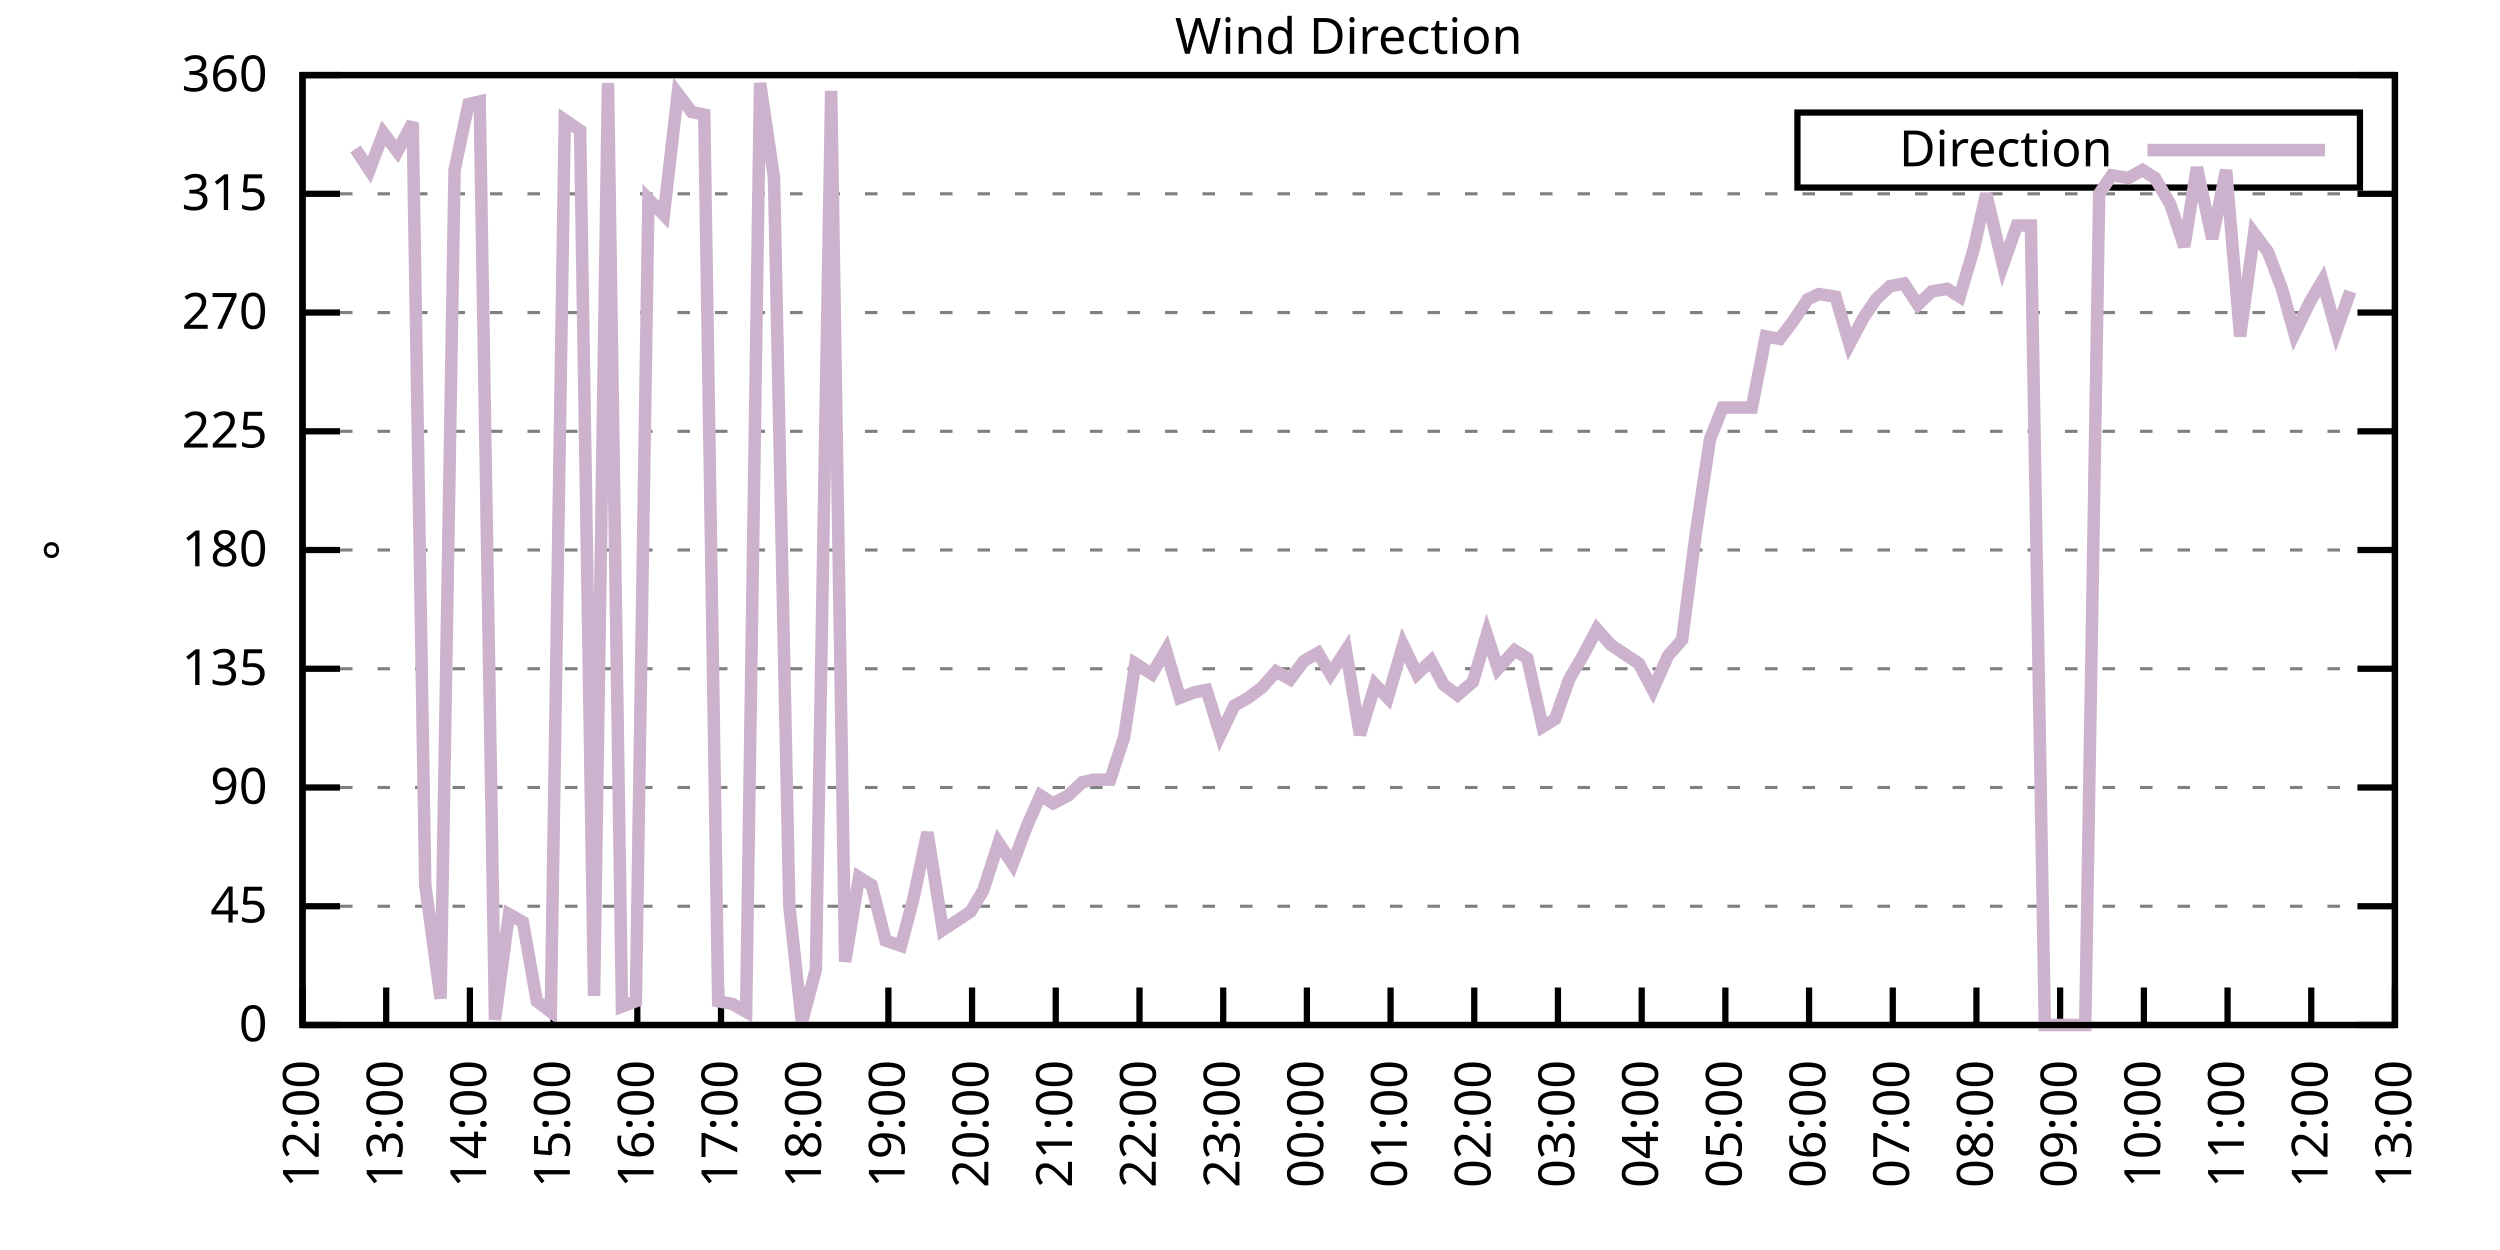
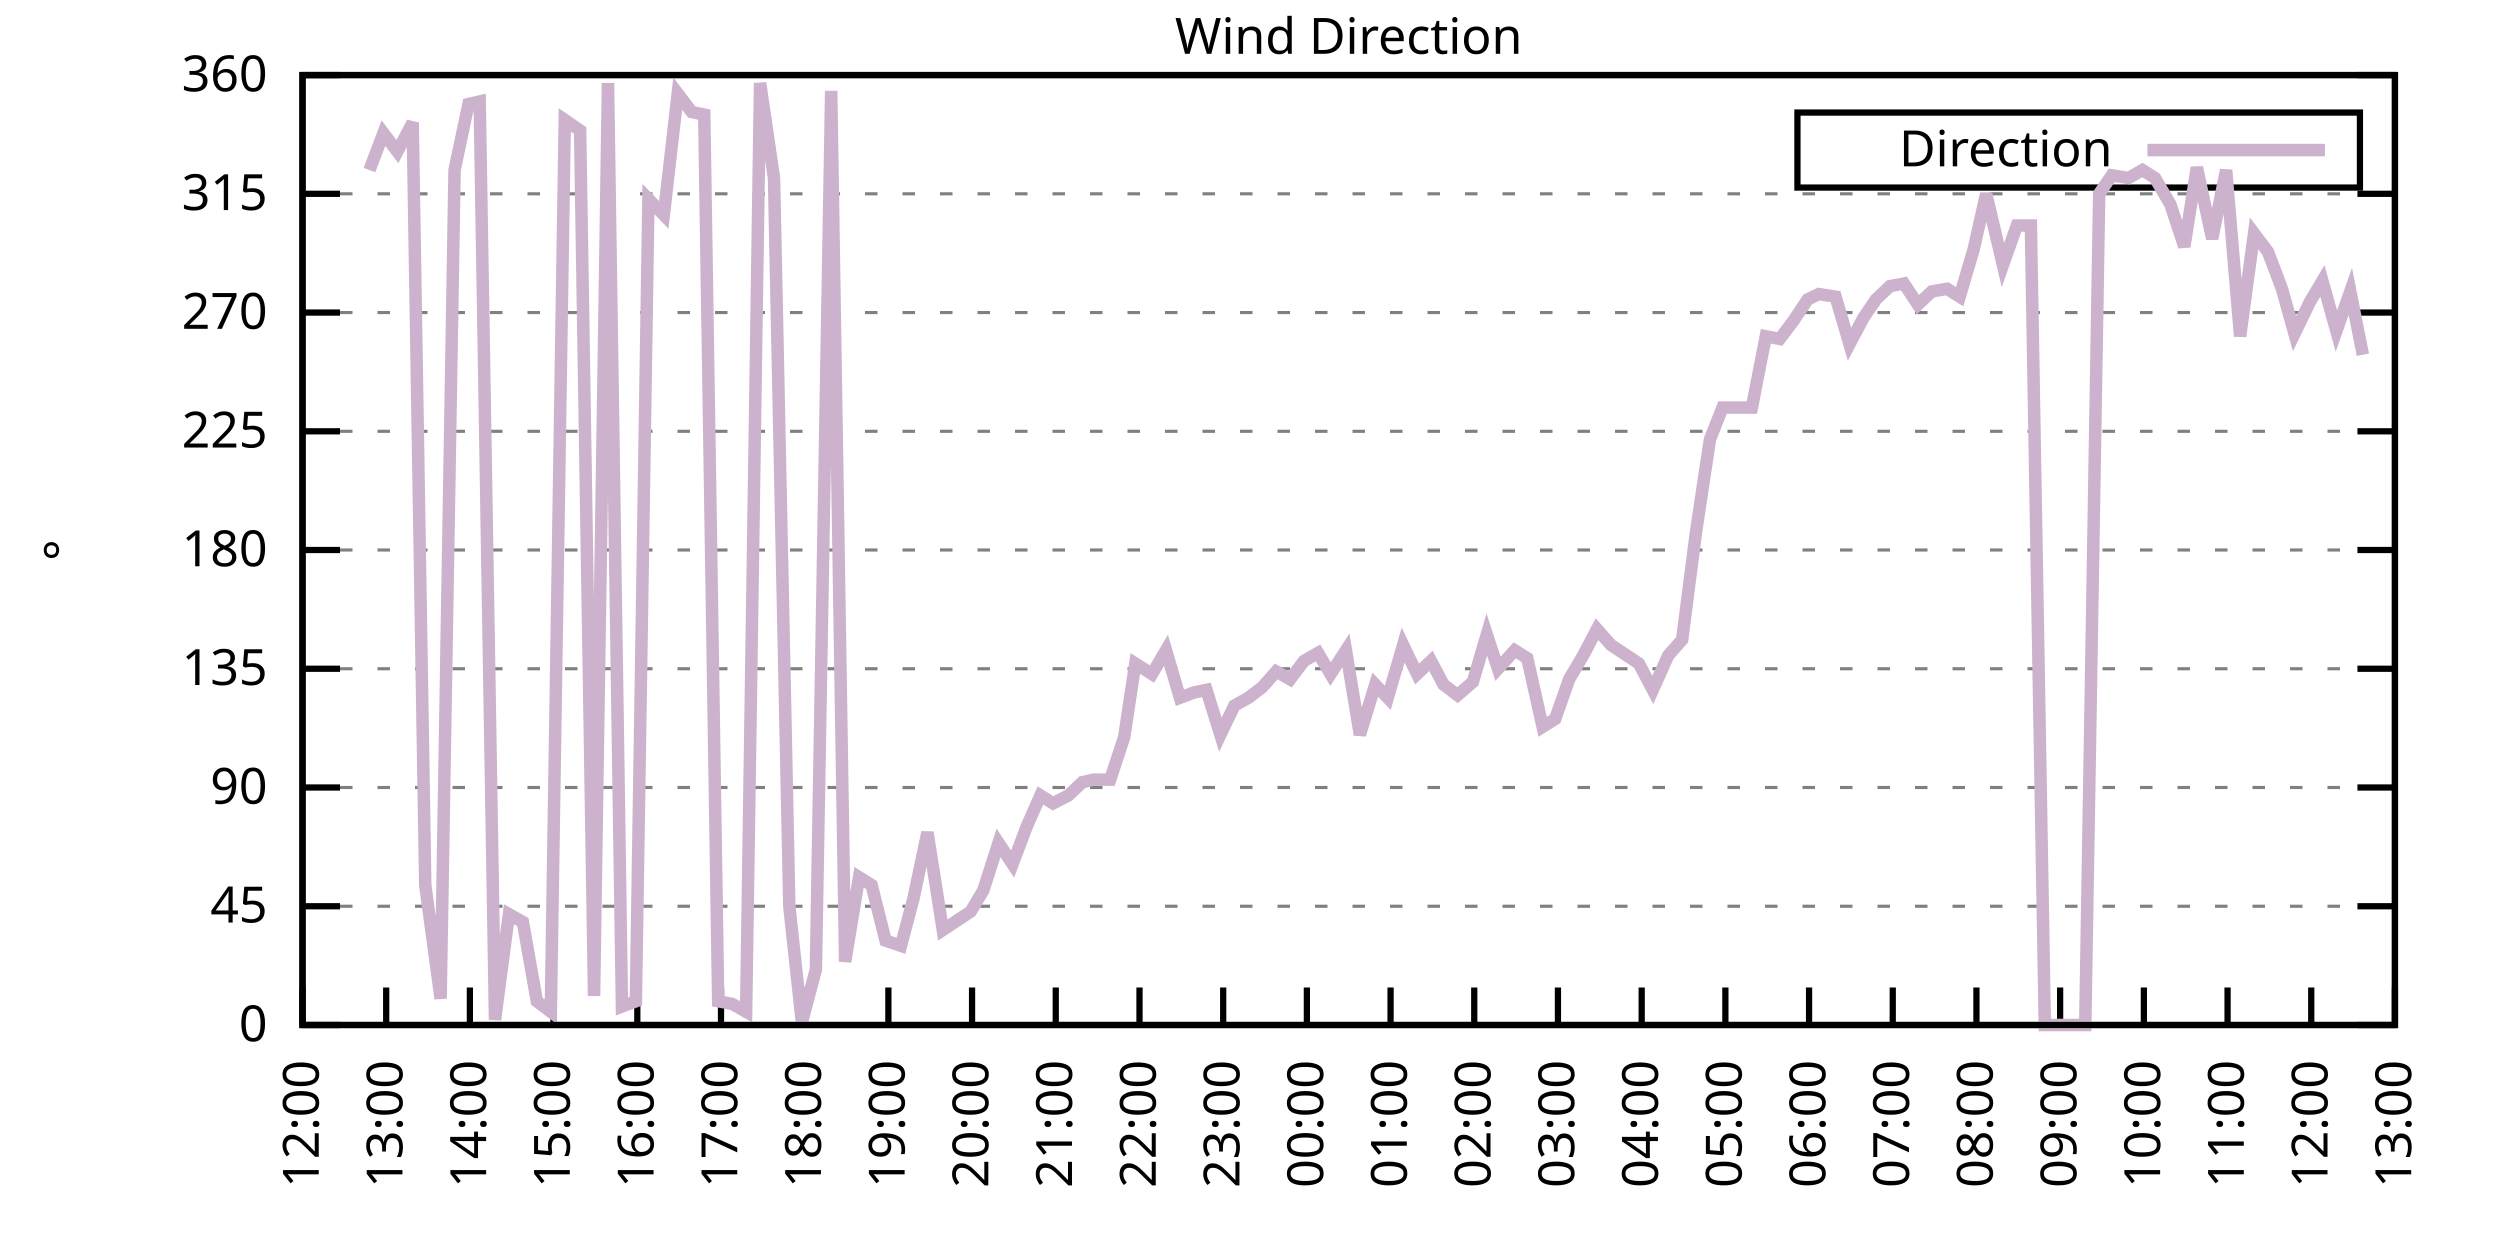
<svg xmlns="http://www.w3.org/2000/svg" xmlns:xlink="http://www.w3.org/1999/xlink" width="400" height="200" viewBox="0 0 400 200">
  <g id="gnuplot_canvas">
    <rect x="0" y="0" width="400" height="200" fill="none" />
    <defs>
      <circle id="gpDot" r="0.5" stroke-width="0.5" stroke="currentColor" />
      <path id="gpPt0" stroke-width="0.333" stroke="currentColor" d="M-1,0 h2 M0,-1 v2" />
      <path id="gpPt1" stroke-width="0.333" stroke="currentColor" d="M-1,-1 L1,1 M1,-1 L-1,1" />
      <path id="gpPt2" stroke-width="0.333" stroke="currentColor" d="M-1,0 L1,0 M0,-1 L0,1 M-1,-1 L1,1 M-1,1 L1,-1" />
      <rect id="gpPt3" stroke-width="0.333" stroke="currentColor" x="-1" y="-1" width="2" height="2" />
      <rect id="gpPt4" stroke-width="0.333" stroke="currentColor" fill="currentColor" x="-1" y="-1" width="2" height="2" />
      <circle id="gpPt5" stroke-width="0.333" stroke="currentColor" cx="0" cy="0" r="1" />
      <use xlink:href="#gpPt5" id="gpPt6" fill="currentColor" stroke="none" />
      <path id="gpPt7" stroke-width="0.333" stroke="currentColor" d="M0,-1.33 L-1.33,0.67 L1.33,0.67 z" />
      <use xlink:href="#gpPt7" id="gpPt8" fill="currentColor" stroke="none" />
      <use xlink:href="#gpPt7" id="gpPt9" stroke="currentColor" transform="rotate(180)" />
      <use xlink:href="#gpPt9" id="gpPt10" fill="currentColor" stroke="none" />
      <use xlink:href="#gpPt3" id="gpPt11" stroke="currentColor" transform="rotate(45)" />
      <use xlink:href="#gpPt11" id="gpPt12" fill="currentColor" stroke="none" />
      <path id="gpPt13" stroke-width="0.333" stroke="currentColor" d="M0,1.330 L1.265,0.411 L0.782,-1.067 L-0.782,-1.076 L-1.265,0.411 z" />
      <use xlink:href="#gpPt13" id="gpPt14" fill="currentColor" stroke="none" />
      <filter id="textbox" filterUnits="objectBoundingBox" x="0" y="0" height="1" width="1">
        <feFlood flood-color="white" flood-opacity="1" result="bgnd" />
        <feComposite in="SourceGraphic" in2="bgnd" operator="atop" />
      </filter>
      <filter id="greybox" filterUnits="objectBoundingBox" x="0" y="0" height="1" width="1">
        <feFlood flood-color="lightgrey" flood-opacity="1" result="grey" />
        <feComposite in="SourceGraphic" in2="grey" operator="atop" />
      </filter>
    </defs>
    <g fill="none" color="white" stroke="currentColor" stroke-width="1.00" stroke-linecap="butt" stroke-linejoin="miter">
</g>
    <g fill="none" color="black" stroke="currentColor" stroke-width="1.00" stroke-linecap="butt" stroke-linejoin="miter">
      <g stroke="none" shape-rendering="crispEdges">
        <polygon fill="rgb(255, 255, 255)" points="48.40,164.00 383.18,164.00 383.18,12.02 48.40,12.02 " />
      </g>
    </g>
    <g fill="none" color="black" stroke="currentColor" stroke-width="1.00" stroke-linecap="butt" stroke-linejoin="miter">
</g>
    <g fill="none" color="black" stroke="black" stroke-width="0.50" stroke-linecap="butt" stroke-linejoin="miter">
</g>
    <g fill="none" color="gray" stroke="currentColor" stroke-width="0.50" stroke-linecap="butt" stroke-linejoin="miter">
      <path stroke="gray" stroke-dasharray="2,4" class="gridline" d="M48.40,164.00 L383.19,164.00  " />
    </g>
    <g fill="none" color="gray" stroke="gray" stroke-width="1.00" stroke-linecap="butt" stroke-linejoin="miter">
</g>
    <g fill="none" color="black" stroke="currentColor" stroke-width="1.00" stroke-linecap="butt" stroke-linejoin="miter">
      <path stroke="black" d="M48.40,164.00 L54.40,164.00 M383.19,164.00 L377.19,164.00  " />
      <g transform="translate(42.80,166.60)" stroke="none" fill="black" font-family="Sans" font-size="8.00" text-anchor="end">
        <text>
          <tspan font-family="Sans"> 0</tspan>
        </text>
      </g>
    </g>
    <g fill="none" color="black" stroke="currentColor" stroke-width="1.00" stroke-linecap="butt" stroke-linejoin="miter">
</g>
    <g fill="none" color="black" stroke="black" stroke-width="0.50" stroke-linecap="butt" stroke-linejoin="miter">
</g>
    <g fill="none" color="gray" stroke="currentColor" stroke-width="0.50" stroke-linecap="butt" stroke-linejoin="miter">
      <path stroke="gray" stroke-dasharray="2,4" class="gridline" d="M48.40,145.00 L383.19,145.00  " />
    </g>
    <g fill="none" color="gray" stroke="gray" stroke-width="1.00" stroke-linecap="butt" stroke-linejoin="miter">
</g>
    <g fill="none" color="black" stroke="currentColor" stroke-width="1.00" stroke-linecap="butt" stroke-linejoin="miter">
      <path stroke="black" d="M48.40,145.00 L54.40,145.00 M383.19,145.00 L377.19,145.00  " />
      <g transform="translate(42.80,147.60)" stroke="none" fill="black" font-family="Sans" font-size="8.00" text-anchor="end">
        <text>
          <tspan font-family="Sans"> 45</tspan>
        </text>
      </g>
    </g>
    <g fill="none" color="black" stroke="currentColor" stroke-width="1.00" stroke-linecap="butt" stroke-linejoin="miter">
</g>
    <g fill="none" color="black" stroke="black" stroke-width="0.50" stroke-linecap="butt" stroke-linejoin="miter">
</g>
    <g fill="none" color="gray" stroke="currentColor" stroke-width="0.50" stroke-linecap="butt" stroke-linejoin="miter">
      <path stroke="gray" stroke-dasharray="2,4" class="gridline" d="M48.40,126.00 L383.19,126.00  " />
    </g>
    <g fill="none" color="gray" stroke="gray" stroke-width="1.00" stroke-linecap="butt" stroke-linejoin="miter">
</g>
    <g fill="none" color="black" stroke="currentColor" stroke-width="1.00" stroke-linecap="butt" stroke-linejoin="miter">
      <path stroke="black" d="M48.40,126.00 L54.40,126.00 M383.19,126.00 L377.19,126.00  " />
      <g transform="translate(42.80,128.60)" stroke="none" fill="black" font-family="Sans" font-size="8.00" text-anchor="end">
        <text>
          <tspan font-family="Sans"> 90</tspan>
        </text>
      </g>
    </g>
    <g fill="none" color="black" stroke="currentColor" stroke-width="1.00" stroke-linecap="butt" stroke-linejoin="miter">
</g>
    <g fill="none" color="black" stroke="black" stroke-width="0.50" stroke-linecap="butt" stroke-linejoin="miter">
</g>
    <g fill="none" color="gray" stroke="currentColor" stroke-width="0.50" stroke-linecap="butt" stroke-linejoin="miter">
      <path stroke="gray" stroke-dasharray="2,4" class="gridline" d="M48.40,107.00 L383.19,107.00  " />
    </g>
    <g fill="none" color="gray" stroke="gray" stroke-width="1.00" stroke-linecap="butt" stroke-linejoin="miter">
</g>
    <g fill="none" color="black" stroke="currentColor" stroke-width="1.00" stroke-linecap="butt" stroke-linejoin="miter">
      <path stroke="black" d="M48.40,107.00 L54.40,107.00 M383.19,107.00 L377.19,107.00  " />
      <g transform="translate(42.80,109.60)" stroke="none" fill="black" font-family="Sans" font-size="8.00" text-anchor="end">
        <text>
          <tspan font-family="Sans"> 135</tspan>
        </text>
      </g>
    </g>
    <g fill="none" color="black" stroke="currentColor" stroke-width="1.00" stroke-linecap="butt" stroke-linejoin="miter">
</g>
    <g fill="none" color="black" stroke="black" stroke-width="0.50" stroke-linecap="butt" stroke-linejoin="miter">
</g>
    <g fill="none" color="gray" stroke="currentColor" stroke-width="0.50" stroke-linecap="butt" stroke-linejoin="miter">
      <path stroke="gray" stroke-dasharray="2,4" class="gridline" d="M48.40,88.00 L383.19,88.00  " />
    </g>
    <g fill="none" color="gray" stroke="gray" stroke-width="1.00" stroke-linecap="butt" stroke-linejoin="miter">
</g>
    <g fill="none" color="black" stroke="currentColor" stroke-width="1.00" stroke-linecap="butt" stroke-linejoin="miter">
      <path stroke="black" d="M48.40,88.00 L54.40,88.00 M383.19,88.00 L377.19,88.00  " />
      <g transform="translate(42.80,90.60)" stroke="none" fill="black" font-family="Sans" font-size="8.00" text-anchor="end">
        <text>
          <tspan font-family="Sans"> 180</tspan>
        </text>
      </g>
    </g>
    <g fill="none" color="black" stroke="currentColor" stroke-width="1.00" stroke-linecap="butt" stroke-linejoin="miter">
</g>
    <g fill="none" color="black" stroke="black" stroke-width="0.50" stroke-linecap="butt" stroke-linejoin="miter">
</g>
    <g fill="none" color="gray" stroke="currentColor" stroke-width="0.50" stroke-linecap="butt" stroke-linejoin="miter">
      <path stroke="gray" stroke-dasharray="2,4" class="gridline" d="M48.40,69.01 L383.19,69.01  " />
    </g>
    <g fill="none" color="gray" stroke="gray" stroke-width="1.00" stroke-linecap="butt" stroke-linejoin="miter">
</g>
    <g fill="none" color="black" stroke="currentColor" stroke-width="1.00" stroke-linecap="butt" stroke-linejoin="miter">
      <path stroke="black" d="M48.40,69.01 L54.40,69.01 M383.19,69.01 L377.19,69.01  " />
      <g transform="translate(42.80,71.61)" stroke="none" fill="black" font-family="Sans" font-size="8.00" text-anchor="end">
        <text>
          <tspan font-family="Sans"> 225</tspan>
        </text>
      </g>
    </g>
    <g fill="none" color="black" stroke="currentColor" stroke-width="1.00" stroke-linecap="butt" stroke-linejoin="miter">
</g>
    <g fill="none" color="black" stroke="black" stroke-width="0.50" stroke-linecap="butt" stroke-linejoin="miter">
</g>
    <g fill="none" color="gray" stroke="currentColor" stroke-width="0.50" stroke-linecap="butt" stroke-linejoin="miter">
      <path stroke="gray" stroke-dasharray="2,4" class="gridline" d="M48.40,50.01 L383.19,50.01  " />
    </g>
    <g fill="none" color="gray" stroke="gray" stroke-width="1.00" stroke-linecap="butt" stroke-linejoin="miter">
</g>
    <g fill="none" color="black" stroke="currentColor" stroke-width="1.00" stroke-linecap="butt" stroke-linejoin="miter">
      <path stroke="black" d="M48.40,50.01 L54.40,50.01 M383.19,50.01 L377.19,50.01  " />
      <g transform="translate(42.80,52.61)" stroke="none" fill="black" font-family="Sans" font-size="8.00" text-anchor="end">
        <text>
          <tspan font-family="Sans"> 270</tspan>
        </text>
      </g>
    </g>
    <g fill="none" color="black" stroke="currentColor" stroke-width="1.00" stroke-linecap="butt" stroke-linejoin="miter">
</g>
    <g fill="none" color="black" stroke="black" stroke-width="0.50" stroke-linecap="butt" stroke-linejoin="miter">
</g>
    <g fill="none" color="gray" stroke="currentColor" stroke-width="0.50" stroke-linecap="butt" stroke-linejoin="miter">
      <path stroke="gray" stroke-dasharray="2,4" class="gridline" d="M48.40,31.01 L383.19,31.01  " />
    </g>
    <g fill="none" color="gray" stroke="gray" stroke-width="1.00" stroke-linecap="butt" stroke-linejoin="miter">
</g>
    <g fill="none" color="black" stroke="currentColor" stroke-width="1.00" stroke-linecap="butt" stroke-linejoin="miter">
      <path stroke="black" d="M48.40,31.01 L54.40,31.01 M383.19,31.01 L377.19,31.01  " />
      <g transform="translate(42.80,33.61)" stroke="none" fill="black" font-family="Sans" font-size="8.00" text-anchor="end">
        <text>
          <tspan font-family="Sans"> 315</tspan>
        </text>
      </g>
    </g>
    <g fill="none" color="black" stroke="currentColor" stroke-width="1.00" stroke-linecap="butt" stroke-linejoin="miter">
</g>
    <g fill="none" color="black" stroke="black" stroke-width="0.50" stroke-linecap="butt" stroke-linejoin="miter">
</g>
    <g fill="none" color="gray" stroke="currentColor" stroke-width="0.50" stroke-linecap="butt" stroke-linejoin="miter">
      <path stroke="gray" stroke-dasharray="2,4" class="gridline" d="M48.40,12.01 L383.19,12.01  " />
    </g>
    <g fill="none" color="gray" stroke="gray" stroke-width="1.00" stroke-linecap="butt" stroke-linejoin="miter">
</g>
    <g fill="none" color="black" stroke="currentColor" stroke-width="1.00" stroke-linecap="butt" stroke-linejoin="miter">
      <path stroke="black" d="M48.40,12.01 L54.40,12.01 M383.19,12.01 L377.19,12.01  " />
      <g transform="translate(42.80,14.61)" stroke="none" fill="black" font-family="Sans" font-size="8.00" text-anchor="end">
        <text>
          <tspan font-family="Sans"> 360</tspan>
        </text>
      </g>
    </g>
    <g fill="none" color="black" stroke="currentColor" stroke-width="1.00" stroke-linecap="butt" stroke-linejoin="miter">
      <path stroke="black" d="M48.40,164.00 L48.40,158.00  " />
      <g transform="translate(51.00,169.60) rotate(270.00)" stroke="none" fill="black" font-family="Sans" font-size="8.00" text-anchor="end">
        <text>
          <tspan font-family="Sans">12:00</tspan>
        </text>
      </g>
    </g>
    <g fill="none" color="black" stroke="currentColor" stroke-width="1.00" stroke-linecap="butt" stroke-linejoin="miter">
      <path stroke="black" d="M61.79,164.00 L61.79,158.00  " />
      <g transform="translate(64.39,169.60) rotate(270.00)" stroke="none" fill="black" font-family="Sans" font-size="8.00" text-anchor="end">
        <text>
          <tspan font-family="Sans">13:00</tspan>
        </text>
      </g>
    </g>
    <g fill="none" color="black" stroke="currentColor" stroke-width="1.00" stroke-linecap="butt" stroke-linejoin="miter">
      <path stroke="black" d="M75.18,164.00 L75.18,158.00  " />
      <g transform="translate(77.78,169.60) rotate(270.00)" stroke="none" fill="black" font-family="Sans" font-size="8.00" text-anchor="end">
        <text>
          <tspan font-family="Sans">14:00</tspan>
        </text>
      </g>
    </g>
    <g fill="none" color="black" stroke="currentColor" stroke-width="1.00" stroke-linecap="butt" stroke-linejoin="miter">
      <path stroke="black" d="M88.57,164.00 L88.57,158.00  " />
      <g transform="translate(91.17,169.60) rotate(270.00)" stroke="none" fill="black" font-family="Sans" font-size="8.00" text-anchor="end">
        <text>
          <tspan font-family="Sans">15:00</tspan>
        </text>
      </g>
    </g>
    <g fill="none" color="black" stroke="currentColor" stroke-width="1.00" stroke-linecap="butt" stroke-linejoin="miter">
      <path stroke="black" d="M101.97,164.00 L101.97,158.00  " />
      <g transform="translate(104.57,169.60) rotate(270.00)" stroke="none" fill="black" font-family="Sans" font-size="8.00" text-anchor="end">
        <text>
          <tspan font-family="Sans">16:00</tspan>
        </text>
      </g>
    </g>
    <g fill="none" color="black" stroke="currentColor" stroke-width="1.00" stroke-linecap="butt" stroke-linejoin="miter">
      <path stroke="black" d="M115.36,164.00 L115.36,158.00  " />
      <g transform="translate(117.96,169.60) rotate(270.00)" stroke="none" fill="black" font-family="Sans" font-size="8.00" text-anchor="end">
        <text>
          <tspan font-family="Sans">17:00</tspan>
        </text>
      </g>
    </g>
    <g fill="none" color="black" stroke="currentColor" stroke-width="1.00" stroke-linecap="butt" stroke-linejoin="miter">
      <path stroke="black" d="M128.75,164.00 L128.75,158.00  " />
      <g transform="translate(131.35,169.60) rotate(270.00)" stroke="none" fill="black" font-family="Sans" font-size="8.00" text-anchor="end">
        <text>
          <tspan font-family="Sans">18:00</tspan>
        </text>
      </g>
    </g>
    <g fill="none" color="black" stroke="currentColor" stroke-width="1.00" stroke-linecap="butt" stroke-linejoin="miter">
      <path stroke="black" d="M142.14,164.00 L142.14,158.00  " />
      <g transform="translate(144.74,169.60) rotate(270.00)" stroke="none" fill="black" font-family="Sans" font-size="8.00" text-anchor="end">
        <text>
          <tspan font-family="Sans">19:00</tspan>
        </text>
      </g>
    </g>
    <g fill="none" color="black" stroke="currentColor" stroke-width="1.00" stroke-linecap="butt" stroke-linejoin="miter">
      <path stroke="black" d="M155.53,164.00 L155.53,158.00  " />
      <g transform="translate(158.13,169.60) rotate(270.00)" stroke="none" fill="black" font-family="Sans" font-size="8.00" text-anchor="end">
        <text>
          <tspan font-family="Sans">20:00</tspan>
        </text>
      </g>
    </g>
    <g fill="none" color="black" stroke="currentColor" stroke-width="1.00" stroke-linecap="butt" stroke-linejoin="miter">
      <path stroke="black" d="M168.92,164.00 L168.92,158.00  " />
      <g transform="translate(171.52,169.60) rotate(270.00)" stroke="none" fill="black" font-family="Sans" font-size="8.00" text-anchor="end">
        <text>
          <tspan font-family="Sans">21:00</tspan>
        </text>
      </g>
    </g>
    <g fill="none" color="black" stroke="currentColor" stroke-width="1.00" stroke-linecap="butt" stroke-linejoin="miter">
      <path stroke="black" d="M182.32,164.00 L182.32,158.00  " />
      <g transform="translate(184.92,169.60) rotate(270.00)" stroke="none" fill="black" font-family="Sans" font-size="8.00" text-anchor="end">
        <text>
          <tspan font-family="Sans">22:00</tspan>
        </text>
      </g>
    </g>
    <g fill="none" color="black" stroke="currentColor" stroke-width="1.00" stroke-linecap="butt" stroke-linejoin="miter">
      <path stroke="black" d="M195.71,164.00 L195.71,158.00  " />
      <g transform="translate(198.31,169.60) rotate(270.00)" stroke="none" fill="black" font-family="Sans" font-size="8.00" text-anchor="end">
        <text>
          <tspan font-family="Sans">23:00</tspan>
        </text>
      </g>
    </g>
    <g fill="none" color="black" stroke="currentColor" stroke-width="1.00" stroke-linecap="butt" stroke-linejoin="miter">
      <path stroke="black" d="M209.10,164.00 L209.10,158.00  " />
      <g transform="translate(211.70,169.60) rotate(270.00)" stroke="none" fill="black" font-family="Sans" font-size="8.00" text-anchor="end">
        <text>
          <tspan font-family="Sans">00:00</tspan>
        </text>
      </g>
    </g>
    <g fill="none" color="black" stroke="currentColor" stroke-width="1.00" stroke-linecap="butt" stroke-linejoin="miter">
      <path stroke="black" d="M222.49,164.00 L222.49,158.00  " />
      <g transform="translate(225.09,169.60) rotate(270.00)" stroke="none" fill="black" font-family="Sans" font-size="8.00" text-anchor="end">
        <text>
          <tspan font-family="Sans">01:00</tspan>
        </text>
      </g>
    </g>
    <g fill="none" color="black" stroke="currentColor" stroke-width="1.00" stroke-linecap="butt" stroke-linejoin="miter">
      <path stroke="black" d="M235.88,164.00 L235.88,158.00  " />
      <g transform="translate(238.48,169.60) rotate(270.00)" stroke="none" fill="black" font-family="Sans" font-size="8.00" text-anchor="end">
        <text>
          <tspan font-family="Sans">02:00</tspan>
        </text>
      </g>
    </g>
    <g fill="none" color="black" stroke="currentColor" stroke-width="1.00" stroke-linecap="butt" stroke-linejoin="miter">
      <path stroke="black" d="M249.27,164.00 L249.27,158.00  " />
      <g transform="translate(251.87,169.60) rotate(270.00)" stroke="none" fill="black" font-family="Sans" font-size="8.00" text-anchor="end">
        <text>
          <tspan font-family="Sans">03:00</tspan>
        </text>
      </g>
    </g>
    <g fill="none" color="black" stroke="currentColor" stroke-width="1.00" stroke-linecap="butt" stroke-linejoin="miter">
      <path stroke="black" d="M262.67,164.00 L262.67,158.00  " />
      <g transform="translate(265.27,169.60) rotate(270.00)" stroke="none" fill="black" font-family="Sans" font-size="8.00" text-anchor="end">
        <text>
          <tspan font-family="Sans">04:00</tspan>
        </text>
      </g>
    </g>
    <g fill="none" color="black" stroke="currentColor" stroke-width="1.00" stroke-linecap="butt" stroke-linejoin="miter">
      <path stroke="black" d="M276.06,164.00 L276.06,158.00  " />
      <g transform="translate(278.66,169.60) rotate(270.00)" stroke="none" fill="black" font-family="Sans" font-size="8.00" text-anchor="end">
        <text>
          <tspan font-family="Sans">05:00</tspan>
        </text>
      </g>
    </g>
    <g fill="none" color="black" stroke="currentColor" stroke-width="1.00" stroke-linecap="butt" stroke-linejoin="miter">
      <path stroke="black" d="M289.45,164.00 L289.45,158.00  " />
      <g transform="translate(292.05,169.60) rotate(270.00)" stroke="none" fill="black" font-family="Sans" font-size="8.00" text-anchor="end">
        <text>
          <tspan font-family="Sans">06:00</tspan>
        </text>
      </g>
    </g>
    <g fill="none" color="black" stroke="currentColor" stroke-width="1.00" stroke-linecap="butt" stroke-linejoin="miter">
      <path stroke="black" d="M302.84,164.00 L302.84,158.00  " />
      <g transform="translate(305.44,169.60) rotate(270.00)" stroke="none" fill="black" font-family="Sans" font-size="8.00" text-anchor="end">
        <text>
          <tspan font-family="Sans">07:00</tspan>
        </text>
      </g>
    </g>
    <g fill="none" color="black" stroke="currentColor" stroke-width="1.00" stroke-linecap="butt" stroke-linejoin="miter">
      <path stroke="black" d="M316.23,164.00 L316.23,158.00  " />
      <g transform="translate(318.83,169.60) rotate(270.00)" stroke="none" fill="black" font-family="Sans" font-size="8.00" text-anchor="end">
        <text>
          <tspan font-family="Sans">08:00</tspan>
        </text>
      </g>
    </g>
    <g fill="none" color="black" stroke="currentColor" stroke-width="1.00" stroke-linecap="butt" stroke-linejoin="miter">
      <path stroke="black" d="M329.62,164.00 L329.62,158.00  " />
      <g transform="translate(332.22,169.60) rotate(270.00)" stroke="none" fill="black" font-family="Sans" font-size="8.00" text-anchor="end">
        <text>
          <tspan font-family="Sans">09:00</tspan>
        </text>
      </g>
    </g>
    <g fill="none" color="black" stroke="currentColor" stroke-width="1.00" stroke-linecap="butt" stroke-linejoin="miter">
      <path stroke="black" d="M343.02,164.00 L343.02,158.00  " />
      <g transform="translate(345.62,169.60) rotate(270.00)" stroke="none" fill="black" font-family="Sans" font-size="8.00" text-anchor="end">
        <text>
          <tspan font-family="Sans">10:00</tspan>
        </text>
      </g>
    </g>
    <g fill="none" color="black" stroke="currentColor" stroke-width="1.00" stroke-linecap="butt" stroke-linejoin="miter">
      <path stroke="black" d="M356.41,164.00 L356.41,158.00  " />
      <g transform="translate(359.01,169.60) rotate(270.00)" stroke="none" fill="black" font-family="Sans" font-size="8.00" text-anchor="end">
        <text>
          <tspan font-family="Sans">11:00</tspan>
        </text>
      </g>
    </g>
    <g fill="none" color="black" stroke="currentColor" stroke-width="1.00" stroke-linecap="butt" stroke-linejoin="miter">
      <path stroke="black" d="M369.80,164.00 L369.80,158.00  " />
      <g transform="translate(372.40,169.60) rotate(270.00)" stroke="none" fill="black" font-family="Sans" font-size="8.00" text-anchor="end">
        <text>
          <tspan font-family="Sans">12:00</tspan>
        </text>
      </g>
    </g>
    <g fill="none" color="black" stroke="currentColor" stroke-width="1.00" stroke-linecap="butt" stroke-linejoin="miter">
      <path stroke="black" d="M383.19,164.00 L383.19,158.00  " />
      <g transform="translate(385.79,169.60) rotate(270.00)" stroke="none" fill="black" font-family="Sans" font-size="8.00" text-anchor="end">
        <text>
          <tspan font-family="Sans">13:00</tspan>
        </text>
      </g>
    </g>
    <g fill="none" color="black" stroke="currentColor" stroke-width="1.00" stroke-linecap="butt" stroke-linejoin="miter">
</g>
    <g fill="none" color="black" stroke="currentColor" stroke-width="1.00" stroke-linecap="butt" stroke-linejoin="miter">
      <path stroke="black" d="M48.40,12.01 L48.40,164.00 L383.19,164.00 L383.19,12.01 L48.40,12.01 Z  " />
    </g>
    <g fill="none" color="black" stroke="currentColor" stroke-width="1.00" stroke-linecap="butt" stroke-linejoin="miter">
</g>
    <g fill="none" color="black" stroke="currentColor" stroke-width="1.00" stroke-linecap="butt" stroke-linejoin="miter">
      <path stroke="black" d="M287.59,30.01 L287.59,18.01 L377.59,18.01 L377.59,30.01 L287.59,30.01 Z  " />
    </g>
    <g id="Wind_direction_plot_1">
      <g fill="none" color="white" stroke="black" stroke-width="2.00" stroke-linecap="butt" stroke-linejoin="miter">
</g>
      <g fill="none" color="black" stroke="currentColor" stroke-width="2.00" stroke-linecap="butt" stroke-linejoin="miter">
        <g transform="translate(337.99,26.61)" stroke="none" fill="black" font-family="Sans" font-size="8.00" text-anchor="end">
          <text>
            <tspan font-family="Sans">Direction</tspan>
          </text>
        </g>
      </g>
      <g fill="none" color="black" stroke="currentColor" stroke-width="2.00" stroke-linecap="butt" stroke-linejoin="miter">
-         <path stroke="rgb(204, 178, 204)" d="M343.59,24.01 L371.99,24.01 M56.88,23.83 L59.11,27.21 L61.35,21.30 L63.58,24.25 L66.03,19.61 L68.04,141.62   L70.50,159.78 L72.73,27.21 L74.96,16.65 L76.75,16.23 L79.20,163.16 L81.43,146.27 L83.66,147.53 L85.90,160.20   L88.13,161.89 L90.36,19.19 L92.82,20.88 L95.05,159.36 L97.28,13.28 L99.51,161.04 L101.74,160.20 L103.75,31.85   L106.21,34.39 L108.44,14.97 L110.67,17.92 L112.68,18.34 L114.91,160.20 L117.14,160.62 L119.38,161.89 L121.61,13.28   L123.84,28.48 L126.29,145.00 L128.30,163.58 L130.54,155.13 L132.99,14.54 L135.22,153.87 L137.45,140.36 L139.46,141.62   L141.69,150.49 L144.15,151.33 L146.16,143.73 L148.39,133.18 L150.85,148.80 L155.31,145.85 L157.32,142.47 L159.77,134.87   L162.01,138.25 L164.24,132.34 L166.47,127.27 L168.48,128.54 L170.93,127.27 L173.17,125.16 L174.95,124.74 L177.63,124.74   L179.86,117.98 L181.65,106.16 L184.32,107.85 L186.56,104.05 L188.79,111.65 L191.02,110.80 L193.03,110.38 L195.26,117.56   L197.49,112.91 L199.73,111.65 L201.96,109.96 L204.19,107.43 L206.42,108.69 L208.65,105.74 L210.88,104.47 L212.89,107.85   L215.35,104.05 L217.58,117.56 L220.04,109.54 L222.04,111.65 L224.50,103.20 L226.73,107.85 L228.96,105.74 L230.97,109.54   L233.20,111.23 L235.66,109.11 L237.89,101.52 L239.68,107.00 L242.36,104.05 L244.36,105.31 L246.82,116.29 L248.83,115.03   L251.06,108.69 L253.29,104.89 L255.52,100.67 L257.76,103.20 L262.22,106.16 L264.45,110.38 L266.91,104.89 L269.14,102.36   L271.37,85.05 L273.60,70.27 L275.61,65.21 L277.84,65.21 L280.30,65.21 L282.53,53.81 L284.76,54.23 L286.99,51.27   L289.23,47.90 L291.01,47.05 L293.69,47.47 L295.92,55.07 L298.15,50.85 L300.16,47.90 L302.39,45.79 L304.63,45.36   L306.86,48.74 L309.09,46.63 L311.54,46.21 L313.55,47.47 L315.79,39.87 L317.79,31.01 L320.47,42.41 L322.70,36.08   L324.94,36.08 L327.17,164.00 L329.40,164.00 L331.41,164.00 L333.64,164.00 L335.87,31.01 L337.88,28.05 L340.56,28.48   L342.79,27.21 L344.80,28.48 L347.26,32.70 L349.49,39.45 L351.50,26.79 L353.95,38.19 L356.18,27.21 L358.42,53.81   L360.65,37.34 L362.88,40.30 L365.11,46.21 L367.12,53.39 L369.58,48.32 L371.58,44.94 L373.82,52.96 L376.05,46.63    " />
+         <path stroke="rgb(204, 178, 204)" d="M343.59,24.01 L371.99,24.01 M59.11,27.21 L61.35,21.30 L63.58,24.25 L66.03,19.61 L68.04,141.62 L70.50,159.78   L72.73,27.21 L74.96,16.65 L76.75,16.23 L79.20,163.16 L81.43,146.27 L83.66,147.53 L85.90,160.20 L88.13,161.89   L90.36,19.19 L92.82,20.88 L95.05,159.36 L97.28,13.28 L99.51,161.04 L101.74,160.20 L103.75,31.85 L106.21,34.39   L108.44,14.97 L110.67,17.92 L112.68,18.34 L114.91,160.20 L117.14,160.62 L119.38,161.89 L121.61,13.28 L123.84,28.48   L126.29,145.00 L128.30,163.58 L130.54,155.13 L132.99,14.54 L135.22,153.87 L137.45,140.36 L139.46,141.62 L141.69,150.49   L144.15,151.33 L146.16,143.73 L148.39,133.18 L150.85,148.80 L155.31,145.85 L157.32,142.47 L159.77,134.87 L162.01,138.25   L164.24,132.34 L166.47,127.27 L168.48,128.54 L170.93,127.27 L173.17,125.16 L174.95,124.74 L177.63,124.74 L179.86,117.98   L181.65,106.16 L184.32,107.85 L186.56,104.05 L188.79,111.65 L191.02,110.80 L193.03,110.38 L195.26,117.56 L197.49,112.91   L199.73,111.65 L201.96,109.96 L204.19,107.43 L206.42,108.69 L208.65,105.74 L210.88,104.47 L212.89,107.85 L215.35,104.05   L217.58,117.56 L220.04,109.54 L222.04,111.65 L224.50,103.20 L226.73,107.85 L228.96,105.74 L230.97,109.54 L233.20,111.23   L235.66,109.11 L237.89,101.52 L239.68,107.00 L242.36,104.05 L244.36,105.31 L246.82,116.29 L248.83,115.03 L251.06,108.69   L253.29,104.89 L255.52,100.67 L257.76,103.20 L262.22,106.16 L264.45,110.38 L266.91,104.89 L269.14,102.36 L271.37,85.05   L273.60,70.27 L275.61,65.21 L277.84,65.21 L280.30,65.21 L282.53,53.81 L284.76,54.23 L286.99,51.27 L289.23,47.90   L291.01,47.05 L293.69,47.47 L295.92,55.07 L298.15,50.85 L300.16,47.90 L302.39,45.79 L304.63,45.36 L306.86,48.74   L309.09,46.63 L311.54,46.21 L313.55,47.47 L315.79,39.87 L317.79,31.01 L320.47,42.41 L322.70,36.08 L324.94,36.08   L327.17,164.00 L329.40,164.00 L331.41,164.00 L333.64,164.00 L335.87,31.01 L337.88,28.05 L340.56,28.48 L342.79,27.21   L344.80,28.48 L347.26,32.70 L349.49,39.45 L351.50,26.79 L353.95,38.19 L356.18,27.21 L358.42,53.81 L360.65,37.34   L362.88,40.30 L365.11,46.21 L367.12,53.39 L369.58,48.32 L371.58,44.94 L373.82,52.96 L376.05,46.63 L378.06,56.76    " />
      </g>
    </g>
    <g fill="none" color="black" stroke="currentColor" stroke-width="2.00" stroke-linecap="butt" stroke-linejoin="miter">
</g>
    <g fill="none" color="black" stroke="black" stroke-width="1.00" stroke-linecap="butt" stroke-linejoin="miter">
</g>
    <g fill="none" color="black" stroke="currentColor" stroke-width="1.00" stroke-linecap="butt" stroke-linejoin="miter">
      <path stroke="black" d="M48.40,12.01 L48.40,164.00 L383.19,164.00 L383.19,12.01 L48.40,12.01 Z  " />
      <g transform="translate(12.80,88.01) rotate(270.00)" stroke="none" fill="black" font-family="Sans" font-size="8.00" text-anchor="middle">
        <text>
          <tspan font-family="Sans">°</tspan>
        </text>
      </g>
    </g>
    <g fill="none" color="black" stroke="currentColor" stroke-width="1.00" stroke-linecap="butt" stroke-linejoin="miter">
</g>
    <g fill="none" color="black" stroke="currentColor" stroke-width="1.00" stroke-linecap="butt" stroke-linejoin="miter">
      <g transform="translate(215.79,8.61)" stroke="none" fill="black" font-family="Sans" font-size="8.00" text-anchor="middle">
        <text>
          <tspan font-family="Sans">Wind Direction</tspan>
        </text>
      </g>
    </g>
    <g fill="none" color="black" stroke="currentColor" stroke-width="1.00" stroke-linecap="butt" stroke-linejoin="miter">
</g>
  </g>
</svg>
